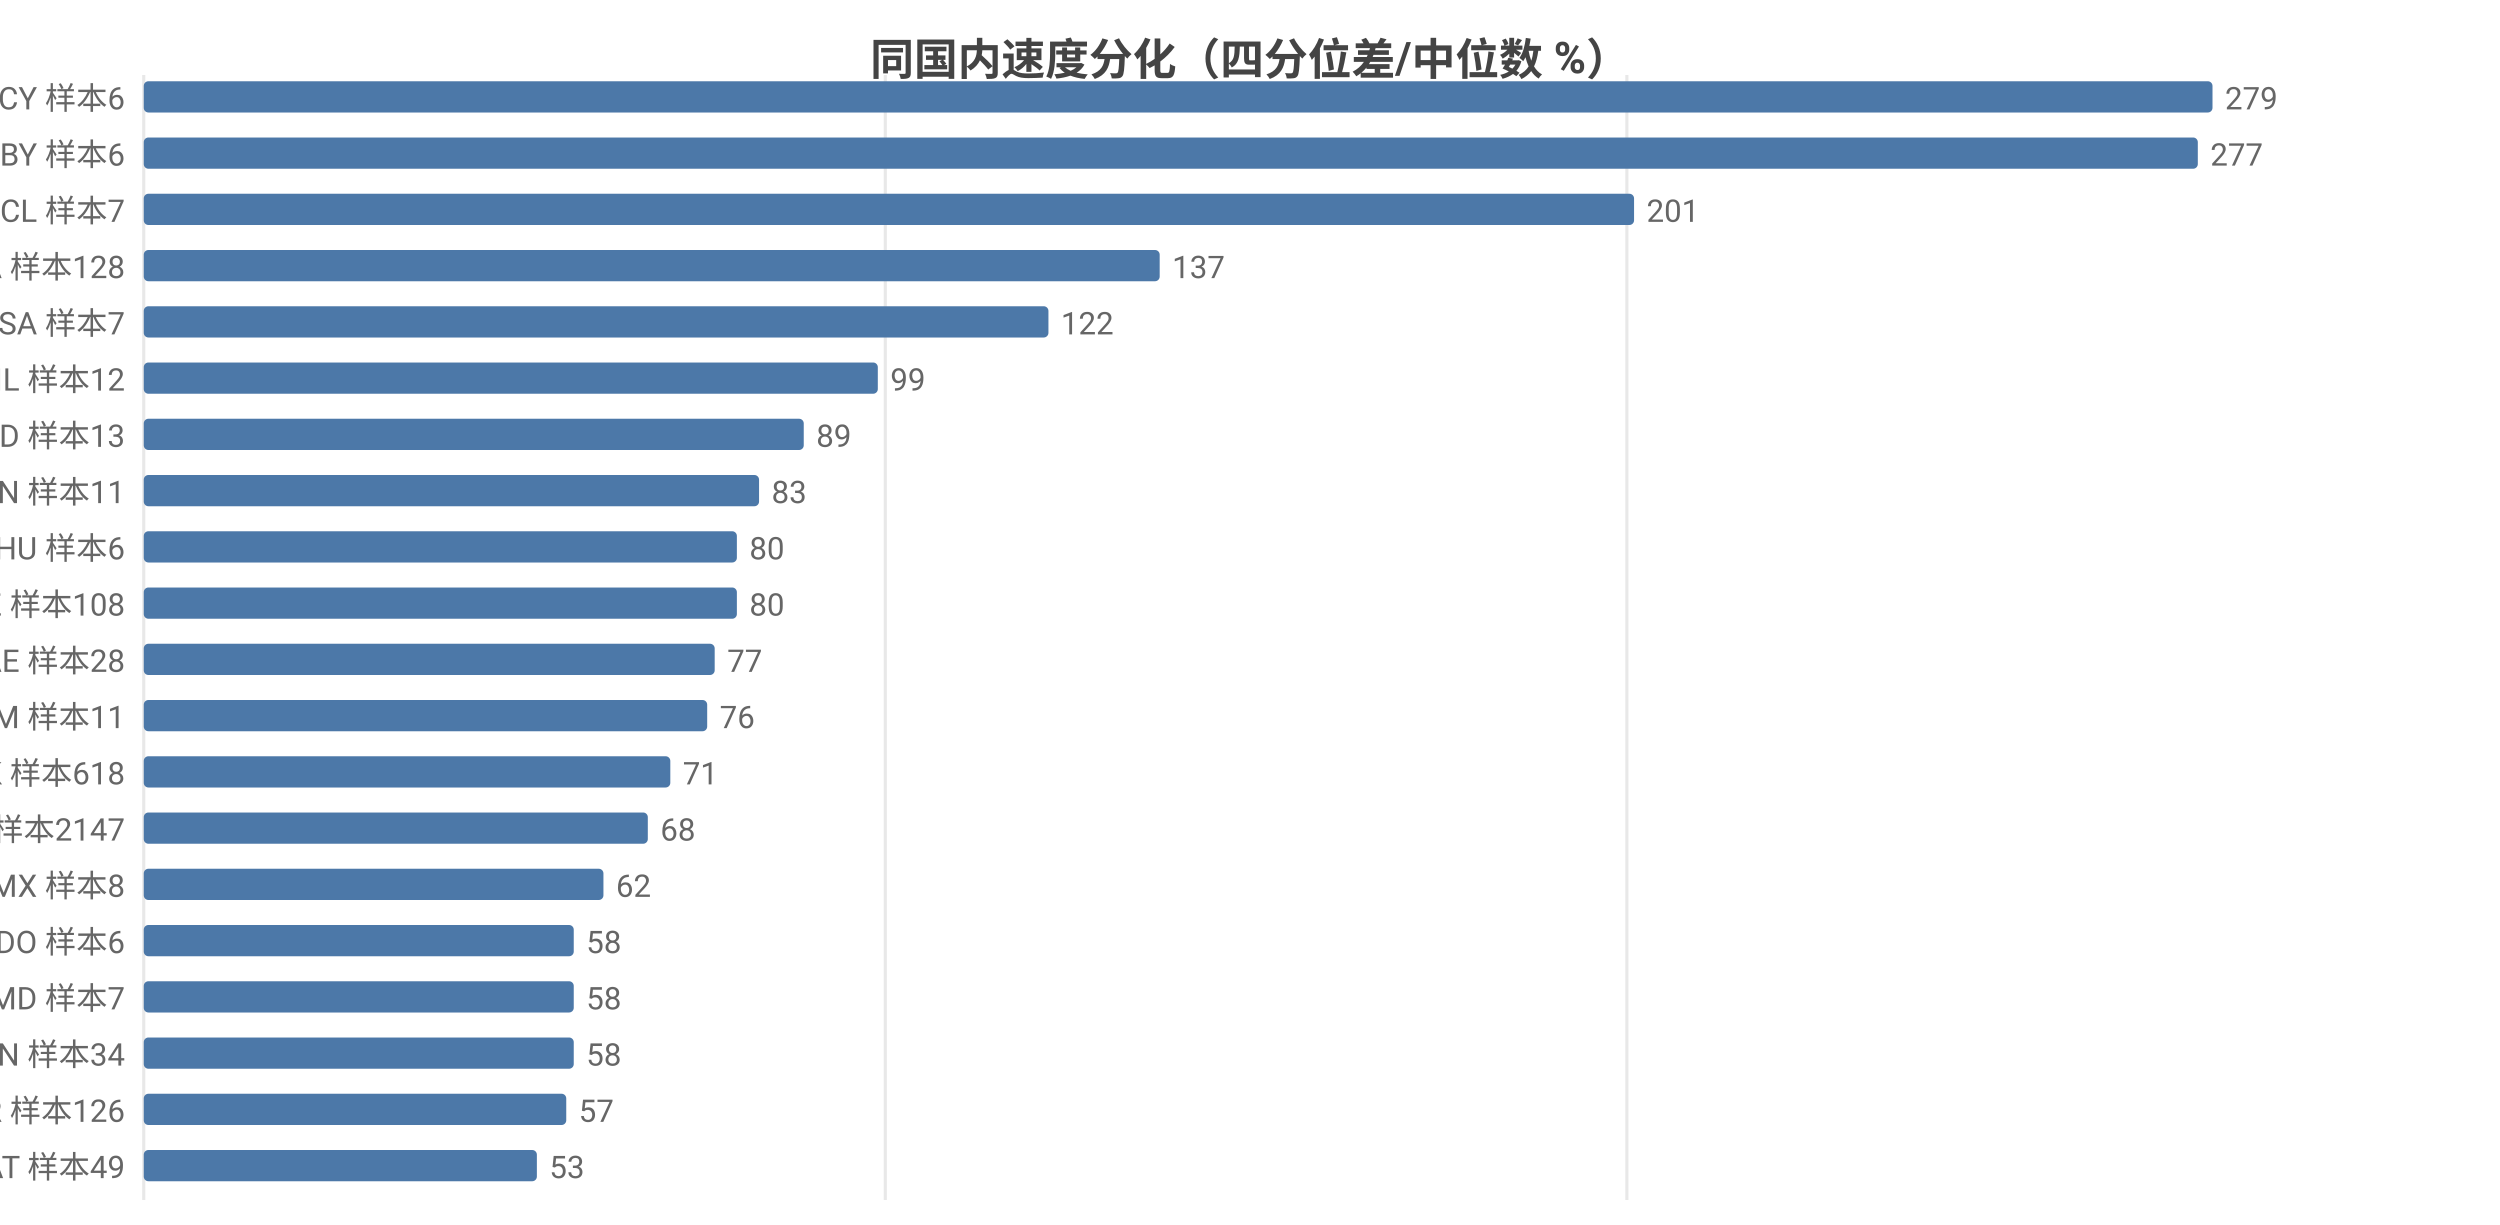
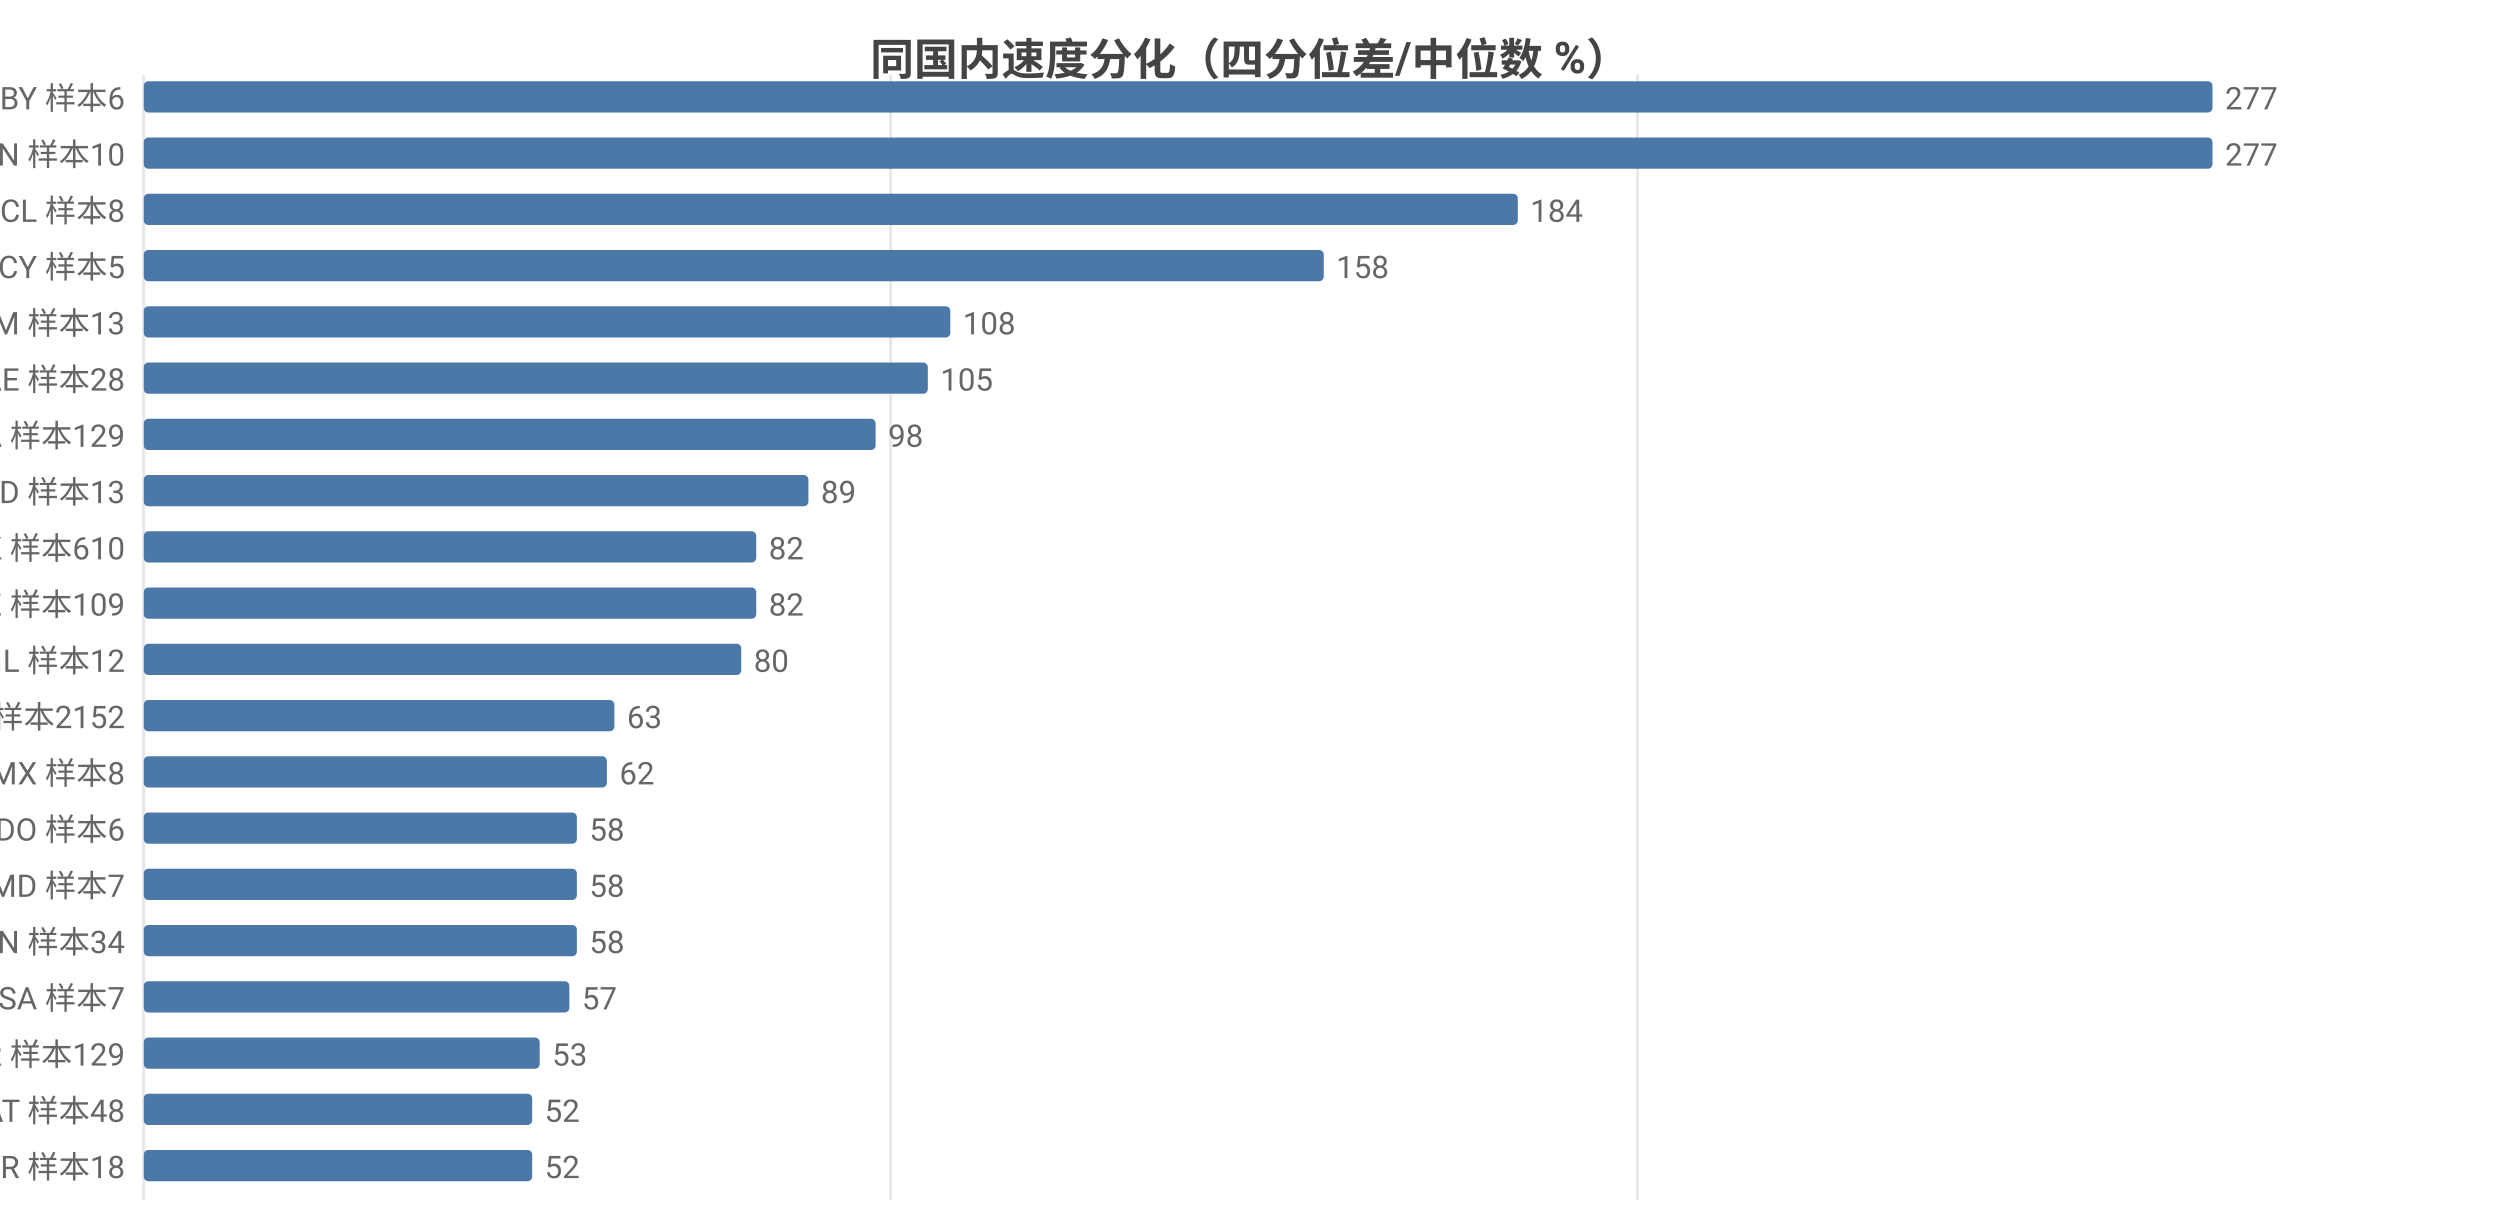
<svg xmlns="http://www.w3.org/2000/svg" width="800" height="392" viewBox="0 0 800 392">
  <rect width="800" height="392" fill="#ffffff" />
  <style>text{font-family:system-ui,-apple-system,'Segoe UI',Roboto,'PingFang SC','Microsoft YaHei','Noto Sans CJK SC',sans-serif}.g{stroke:#e8e8e8;stroke-width:1}.a{stroke:#999;stroke-width:1}.t{font-size:10px;fill:#666}.m{font-size:10px;text-anchor:middle;fill:#666}.e{font-size:10px;text-anchor:end;fill:#666}.l{font-size:11px;fill:#333}.tt{font-size:14px;font-weight:600;text-anchor:middle;fill:#444}.em{font-size:13px;text-anchor:middle;fill:#999}</style>
  <text class="tt" x="400.0" y="24">同国内速度分化（四分位差/中位数 %）</text>
  <line class="g" x1="46" y1="24" x2="46" y2="384" />
-   <line class="g" x1="283.3" y1="24" x2="283.3" y2="384" />
-   <line class="g" x1="520.6" y1="24" x2="520.6" y2="384" />
-   <text class="e" x="40" y="35">CY 样本6</text>
+   <line class="g" x1="285.0" y1="24" x2="285.0" y2="384" />
+   <line class="g" x1="524.0" y1="24" x2="524.0" y2="384" />
+   <text class="e" x="40" y="35">BY 样本6</text>
  <rect x="46" y="26" width="662" height="10" fill="#4c78a8" rx="1.5" />
-   <text class="t" x="712" y="35">279</text>
-   <text class="e" x="40" y="53">BY 样本6</text>
-   <rect x="46" y="44" width="657.3" height="10" fill="#4c78a8" rx="1.5" />
-   <text class="t" x="707.3" y="53">277</text>
-   <text class="e" x="40" y="71">CL 样本7</text>
-   <rect x="46" y="62" width="476.9" height="10" fill="#4c78a8" rx="1.5" />
-   <text class="t" x="526.9" y="71">201</text>
-   <text class="e" x="40" y="89">CA 样本128</text>
-   <rect x="46" y="80" width="325.1" height="10" fill="#4c78a8" rx="1.5" />
-   <text class="t" x="375.1" y="89">137</text>
-   <text class="e" x="40" y="107">SA 样本7</text>
-   <rect x="46" y="98" width="289.5" height="10" fill="#4c78a8" rx="1.5" />
-   <text class="t" x="339.5" y="107">122</text>
-   <text class="e" x="40" y="125">IL 样本12</text>
-   <rect x="46" y="116" width="234.9" height="10" fill="#4c78a8" rx="1.5" />
-   <text class="t" x="284.9" y="125">99</text>
-   <text class="e" x="40" y="143">ID 样本13</text>
-   <rect x="46" y="134" width="211.2" height="10" fill="#4c78a8" rx="1.5" />
-   <text class="t" x="261.2" y="143">89</text>
-   <text class="e" x="40" y="161">CN 样本11</text>
-   <rect x="46" y="152" width="196.9" height="10" fill="#4c78a8" rx="1.5" />
-   <text class="t" x="246.9" y="161">83</text>
-   <text class="e" x="40" y="179">HU 样本6</text>
-   <rect x="46" y="170" width="189.8" height="10" fill="#4c78a8" rx="1.5" />
-   <text class="t" x="239.8" y="179">80</text>
-   <text class="e" x="40" y="197">KZ 样本108</text>
-   <rect x="46" y="188" width="189.8" height="10" fill="#4c78a8" rx="1.5" />
-   <text class="t" x="239.8" y="197">80</text>
-   <text class="e" x="40" y="215">AE 样本28</text>
-   <rect x="46" y="206" width="182.7" height="10" fill="#4c78a8" rx="1.5" />
-   <text class="t" x="232.7" y="215">77</text>
-   <text class="e" x="40" y="233">AM 样本11</text>
-   <rect x="46" y="224" width="180.3" height="10" fill="#4c78a8" rx="1.5" />
-   <text class="t" x="230.3" y="233">76</text>
-   <text class="e" x="40" y="251">HK 样本618</text>
-   <rect x="46" y="242" width="168.5" height="10" fill="#4c78a8" rx="1.5" />
-   <text class="t" x="218.5" y="251">71</text>
-   <text class="e" x="40" y="269">US 样本2147</text>
-   <rect x="46" y="260" width="161.3" height="10" fill="#4c78a8" rx="1.5" />
-   <text class="t" x="211.3" y="269">68</text>
-   <text class="e" x="40" y="287">MX 样本8</text>
-   <rect x="46" y="278" width="147.1" height="10" fill="#4c78a8" rx="1.5" />
-   <text class="t" x="197.1" y="287">62</text>
-   <text class="e" x="40" y="305">DO 样本6</text>
-   <rect x="46" y="296" width="137.6" height="10" fill="#4c78a8" rx="1.5" />
-   <text class="t" x="187.6" y="305">58</text>
-   <text class="e" x="40" y="323">MD 样本7</text>
-   <rect x="46" y="314" width="137.6" height="10" fill="#4c78a8" rx="1.5" />
-   <text class="t" x="187.6" y="323">58</text>
-   <text class="e" x="40" y="341">VN 样本34</text>
-   <rect x="46" y="332" width="137.6" height="10" fill="#4c78a8" rx="1.5" />
-   <text class="t" x="187.6" y="341">58</text>
-   <text class="e" x="40" y="359">KR 样本126</text>
-   <rect x="46" y="350" width="135.2" height="10" fill="#4c78a8" rx="1.5" />
-   <text class="t" x="185.2" y="359">57</text>
-   <text class="e" x="40" y="377">AT 样本49</text>
-   <rect x="46" y="368" width="125.8" height="10" fill="#4c78a8" rx="1.5" />
-   <text class="t" x="175.8" y="377">53</text>
+   <text class="t" x="712" y="35">277</text>
+   <text class="e" x="40" y="53">CN 样本10</text>
+   <rect x="46" y="44" width="662" height="10" fill="#4c78a8" rx="1.5" />
+   <text class="t" x="712" y="53">277</text>
+   <text class="e" x="40" y="71">CL 样本8</text>
+   <rect x="46" y="62" width="439.7" height="10" fill="#4c78a8" rx="1.5" />
+   <text class="t" x="489.7" y="71">184</text>
+   <text class="e" x="40" y="89">CY 样本5</text>
+   <rect x="46" y="80" width="377.6" height="10" fill="#4c78a8" rx="1.5" />
+   <text class="t" x="427.6" y="89">158</text>
+   <text class="e" x="40" y="107">AM 样本13</text>
+   <rect x="46" y="98" width="258.1" height="10" fill="#4c78a8" rx="1.5" />
+   <text class="t" x="308.1" y="107">108</text>
+   <text class="e" x="40" y="125">AE 样本28</text>
+   <rect x="46" y="116" width="250.9" height="10" fill="#4c78a8" rx="1.5" />
+   <text class="t" x="300.9" y="125">105</text>
+   <text class="e" x="40" y="143">CA 样本129</text>
+   <rect x="46" y="134" width="234.2" height="10" fill="#4c78a8" rx="1.5" />
+   <text class="t" x="284.2" y="143">98</text>
+   <text class="e" x="40" y="161">ID 样本13</text>
+   <rect x="46" y="152" width="212.7" height="10" fill="#4c78a8" rx="1.5" />
+   <text class="t" x="262.7" y="161">89</text>
+   <text class="e" x="40" y="179">HK 样本610</text>
+   <rect x="46" y="170" width="196.0" height="10" fill="#4c78a8" rx="1.5" />
+   <text class="t" x="246.0" y="179">82</text>
+   <text class="e" x="40" y="197">KZ 样本109</text>
+   <rect x="46" y="188" width="196.0" height="10" fill="#4c78a8" rx="1.5" />
+   <text class="t" x="246.0" y="197">82</text>
+   <text class="e" x="40" y="215">IL 样本12</text>
+   <rect x="46" y="206" width="191.2" height="10" fill="#4c78a8" rx="1.5" />
+   <text class="t" x="241.2" y="215">80</text>
+   <text class="e" x="40" y="233">US 样本2152</text>
+   <rect x="46" y="224" width="150.6" height="10" fill="#4c78a8" rx="1.5" />
+   <text class="t" x="200.6" y="233">63</text>
+   <text class="e" x="40" y="251">MX 样本8</text>
+   <rect x="46" y="242" width="148.2" height="10" fill="#4c78a8" rx="1.5" />
+   <text class="t" x="198.2" y="251">62</text>
+   <text class="e" x="40" y="269">DO 样本6</text>
+   <rect x="46" y="260" width="138.6" height="10" fill="#4c78a8" rx="1.5" />
+   <text class="t" x="188.6" y="269">58</text>
+   <text class="e" x="40" y="287">MD 样本7</text>
+   <rect x="46" y="278" width="138.6" height="10" fill="#4c78a8" rx="1.5" />
+   <text class="t" x="188.6" y="287">58</text>
+   <text class="e" x="40" y="305">VN 样本34</text>
+   <rect x="46" y="296" width="138.6" height="10" fill="#4c78a8" rx="1.5" />
+   <text class="t" x="188.6" y="305">58</text>
+   <text class="e" x="40" y="323">SA 样本7</text>
+   <rect x="46" y="314" width="136.2" height="10" fill="#4c78a8" rx="1.5" />
+   <text class="t" x="186.2" y="323">57</text>
+   <text class="e" x="40" y="341">KR 样本129</text>
+   <rect x="46" y="332" width="126.7" height="10" fill="#4c78a8" rx="1.5" />
+   <text class="t" x="176.7" y="341">53</text>
+   <text class="e" x="40" y="359">AT 样本48</text>
+   <rect x="46" y="350" width="124.3" height="10" fill="#4c78a8" rx="1.5" />
+   <text class="t" x="174.3" y="359">52</text>
+   <text class="e" x="40" y="377">BR 样本18</text>
+   <rect x="46" y="368" width="124.3" height="10" fill="#4c78a8" rx="1.5" />
+   <text class="t" x="174.3" y="377">52</text>
</svg>
